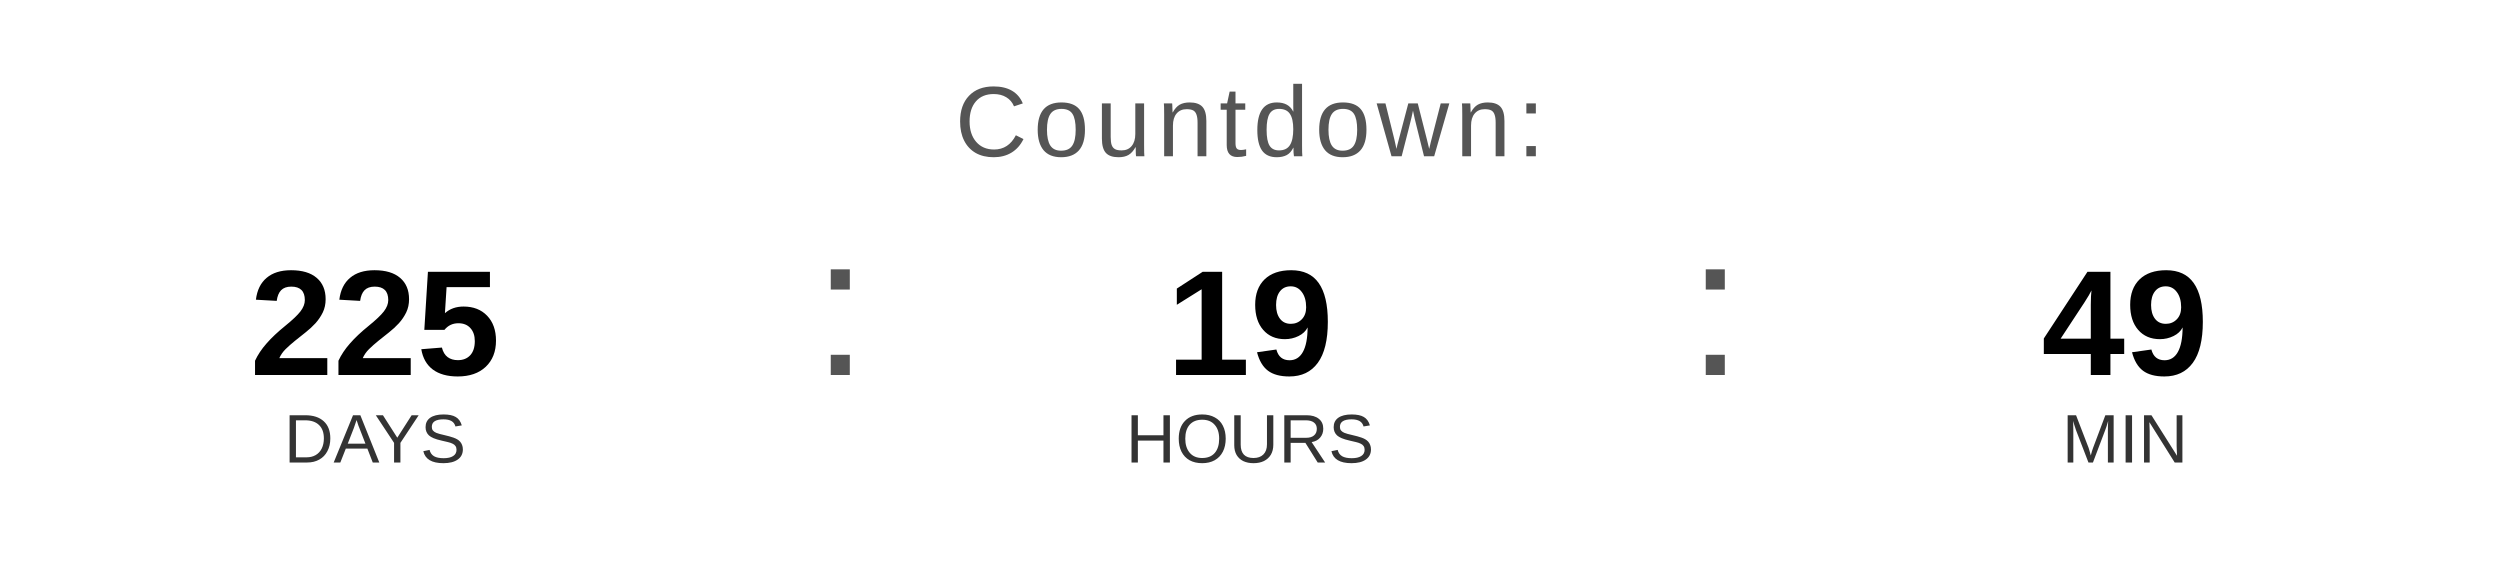
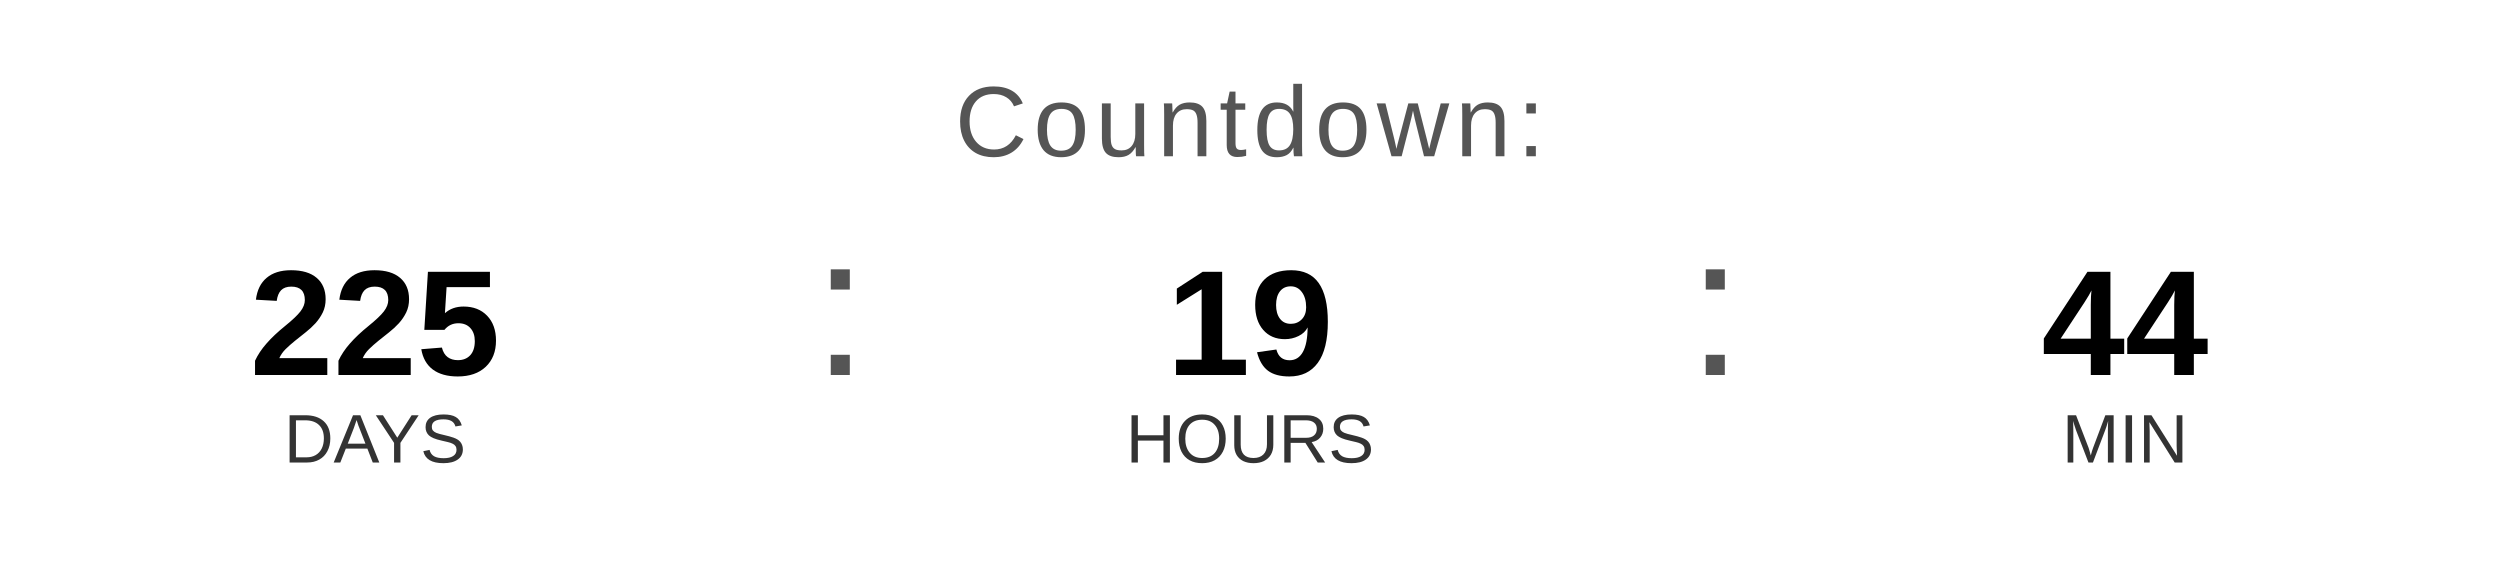
<svg xmlns="http://www.w3.org/2000/svg" width="400" height="90" viewBox="0 0 400 90">
  <text x="200" y="25" font-family="Arial, Helvetica, sans-serif" font-size="16" fill="#555555" text-anchor="middle" letter-spacing="1">
    Countdown:
  </text>
  <text x="60" y="60" font-family="Arial, Helvetica, sans-serif" font-size="24" font-weight="bold" fill="#000000" text-anchor="middle">225</text>
  <text x="60" y="74" font-family="Arial, Helvetica, sans-serif" font-size="11" fill="#333333" text-anchor="middle">DAYS</text>
  <text x="130" y="60" font-family="Arial, sans-serif" font-size="32" fill="#555555">:</text>
  <text x="200" y="60" font-family="Arial, Helvetica, sans-serif" font-size="24" font-weight="bold" fill="#000000" text-anchor="middle">19</text>
  <text x="200" y="74" font-family="Arial, Helvetica, sans-serif" font-size="11" fill="#333333" text-anchor="middle">HOURS</text>
  <text x="270" y="60" font-family="Arial, sans-serif" font-size="32" fill="#555555">:</text>
-   <text x="340" y="60" font-family="Arial, Helvetica, sans-serif" font-size="24" font-weight="bold" fill="#000000" text-anchor="middle">49</text>
+   <text x="340" y="60" font-family="Arial, Helvetica, sans-serif" font-size="24" font-weight="bold" fill="#000000" text-anchor="middle">44</text>
  <text x="340" y="74" font-family="Arial, Helvetica, sans-serif" font-size="11" fill="#333333" text-anchor="middle">MIN</text>
</svg>
